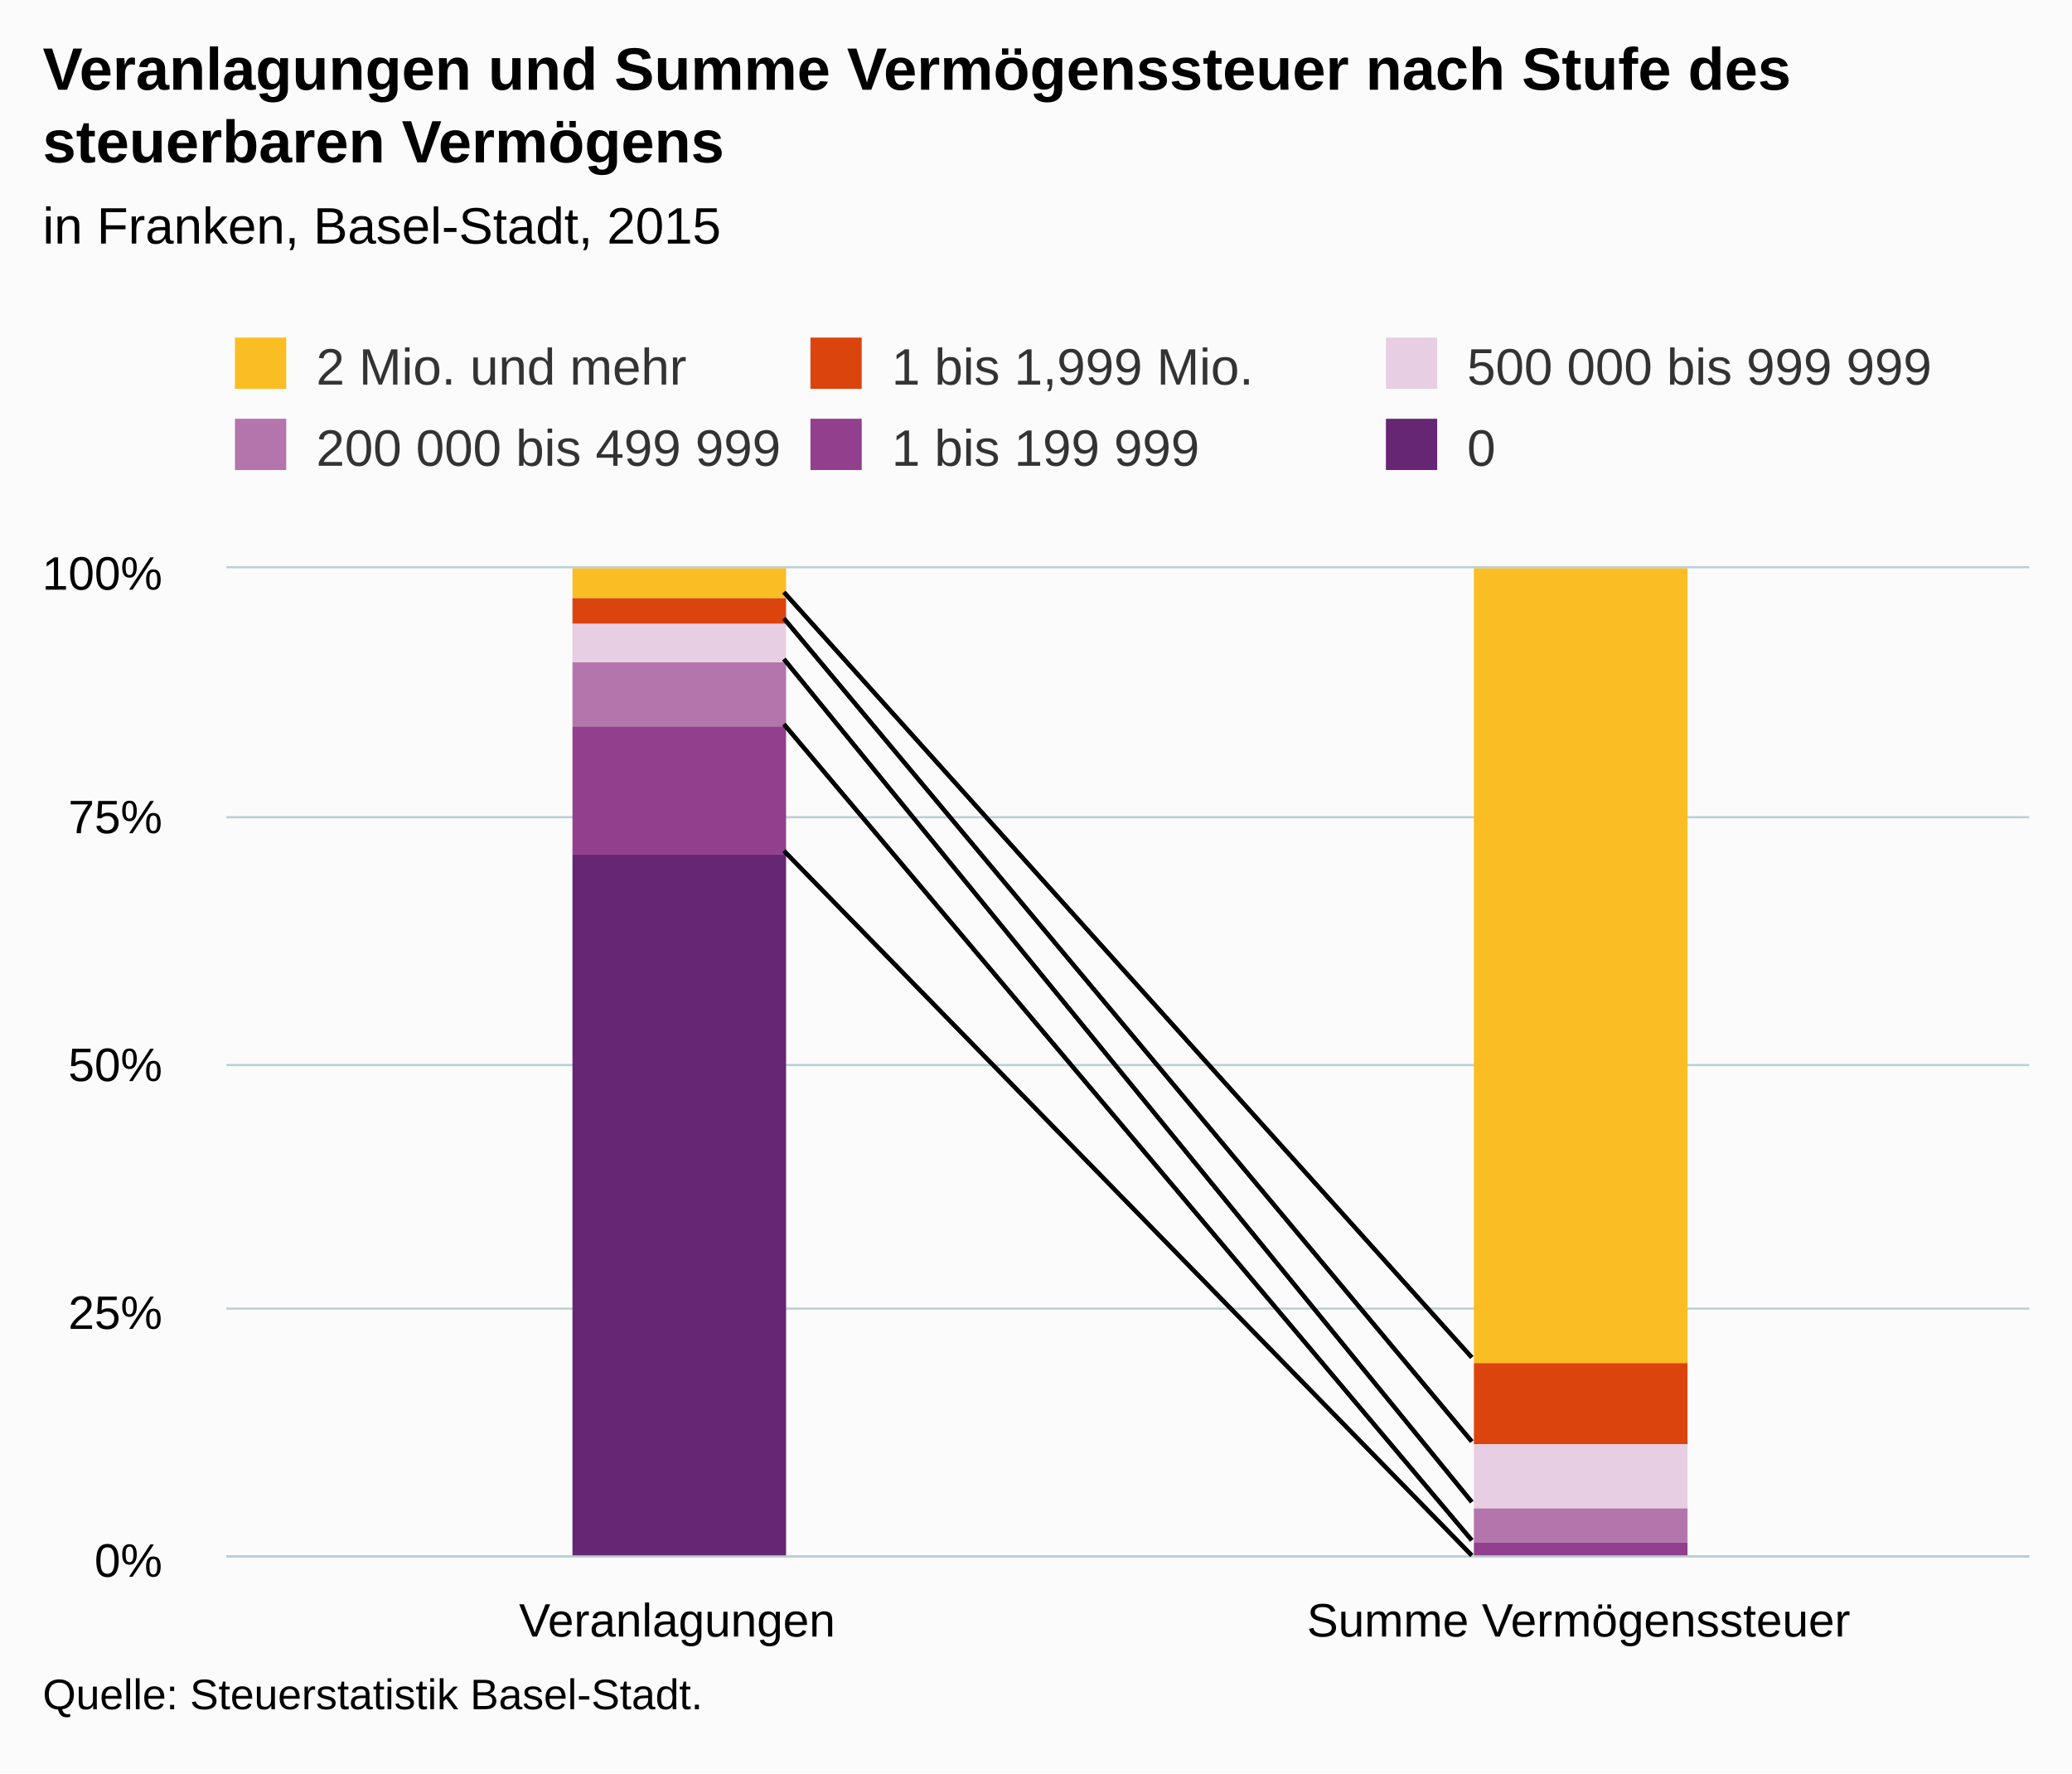
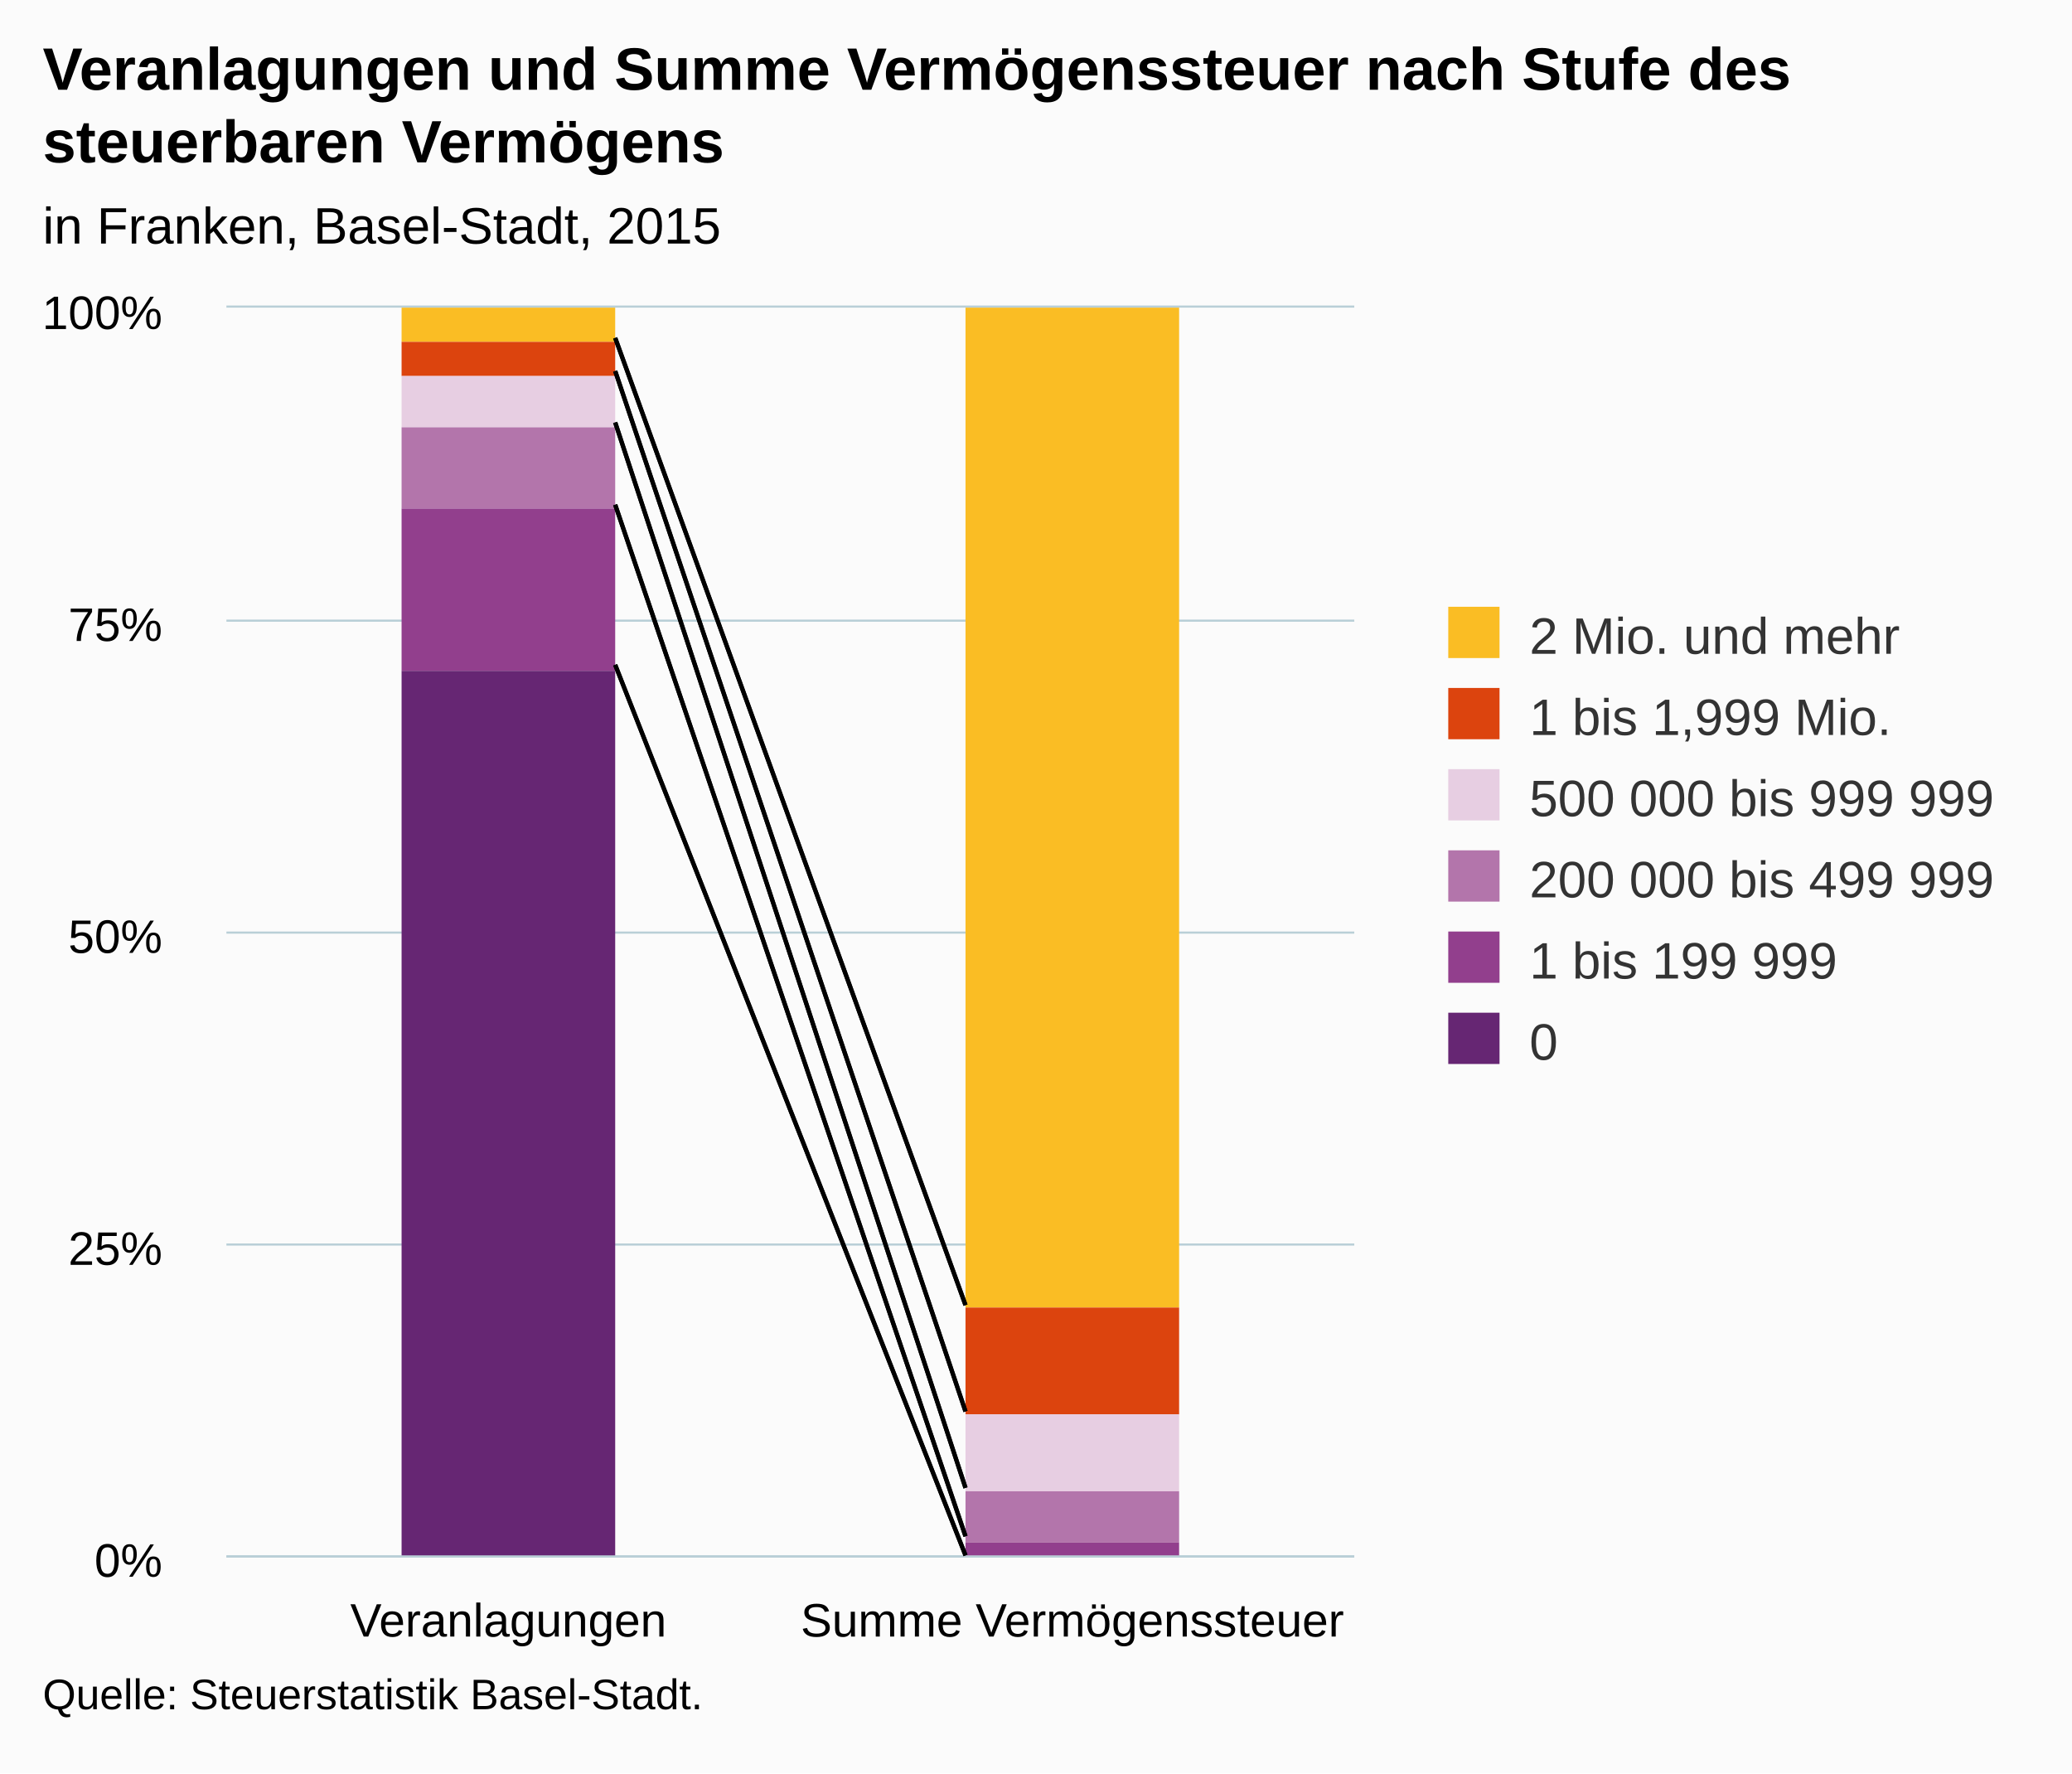
<svg xmlns="http://www.w3.org/2000/svg" version="1.1" class="highcharts-root" style="font-family:Arial;font-size:12px;" viewBox="0 0 485 415">
  <defs>
-     <clipPath id="highcharts-g9bg0ux-6">
-       <rect x="0" y="0" width="422" height="231" fill="none" />
+     <clipPath id="highcharts-3pskp5f-6">
+       <rect x="0" y="0" width="264" height="292" fill="none" />
    </clipPath>
-     <clipPath id="highcharts-g9bg0ux-7">
-       <rect x="0" y="0" width="422" height="231" fill="none" />
+     <clipPath id="highcharts-3pskp5f-7">
+       <rect x="0" y="0" width="264" height="292" fill="none" />
    </clipPath>
  </defs>
  <rect fill="#fbfbfb" class="highcharts-background" x="0" y="0" width="485" height="415" rx="0" ry="0" />
-   <rect fill="none" class="highcharts-plot-background" x="53" y="133" width="422" height="231" />
+   <rect fill="none" class="highcharts-plot-background" x="53" y="72" width="264" height="292" />
  <g class="highcharts-pane-group" data-z-index="0" />
  <g class="highcharts-grid highcharts-xaxis-grid " data-z-index="1">
-     <path fill="none" data-z-index="1" class="highcharts-grid-line" d="M 263.5 133 L 263.5 364" opacity="1" />
-     <path fill="none" data-z-index="1" class="highcharts-grid-line" d="M 474.5 133 L 474.5 364" opacity="1" />
-     <path fill="none" data-z-index="1" class="highcharts-grid-line" d="M 52.5 133 L 52.5 364" opacity="1" />
+     <path fill="none" data-z-index="1" class="highcharts-grid-line" d="M 184.5 72 L 184.5 364" opacity="1" />
+     <path fill="none" data-z-index="1" class="highcharts-grid-line" d="M 316.5 72 L 316.5 364" opacity="1" />
+     <path fill="none" data-z-index="1" class="highcharts-grid-line" d="M 52.5 72 L 52.5 364" opacity="1" />
  </g>
  <g class="highcharts-grid highcharts-yaxis-grid " data-z-index="1">
-     <path fill="none" stroke="#B9CFD7" stroke-width="0.5" data-z-index="1" class="highcharts-grid-line" d="M 53 364.25 L 475 364.25" opacity="1" />
-     <path fill="none" stroke="#B9CFD7" stroke-width="0.5" data-z-index="1" class="highcharts-grid-line" d="M 53 306.25 L 475 306.25" opacity="1" />
-     <path fill="none" stroke="#B9CFD7" stroke-width="0.5" data-z-index="1" class="highcharts-grid-line" d="M 53 249.25 L 475 249.25" opacity="1" />
-     <path fill="none" stroke="#B9CFD7" stroke-width="0.5" data-z-index="1" class="highcharts-grid-line" d="M 53 191.25 L 475 191.25" opacity="1" />
-     <path fill="none" stroke="#B9CFD7" stroke-width="0.5" data-z-index="1" class="highcharts-grid-line" d="M 53 132.75 L 475 132.75" opacity="1" />
+     <path fill="none" stroke="#B9CFD7" stroke-width="0.5" data-z-index="1" class="highcharts-grid-line" d="M 53 364.25 L 317 364.25" opacity="1" />
+     <path fill="none" stroke="#B9CFD7" stroke-width="0.5" data-z-index="1" class="highcharts-grid-line" d="M 53 291.25 L 317 291.25" opacity="1" />
+     <path fill="none" stroke="#B9CFD7" stroke-width="0.5" data-z-index="1" class="highcharts-grid-line" d="M 53 218.25 L 317 218.25" opacity="1" />
+     <path fill="none" stroke="#B9CFD7" stroke-width="0.5" data-z-index="1" class="highcharts-grid-line" d="M 53 145.25 L 317 145.25" opacity="1" />
+     <path fill="none" stroke="#B9CFD7" stroke-width="0.5" data-z-index="1" class="highcharts-grid-line" d="M 53 71.75 L 317 71.75" opacity="1" />
  </g>
-   <rect fill="none" class="highcharts-plot-border" data-z-index="1" x="53" y="133" width="422" height="231" />
+   <rect fill="none" class="highcharts-plot-border" data-z-index="1" x="53" y="72" width="264" height="292" />
  <g class="highcharts-axis highcharts-xaxis " data-z-index="2">
-     <path fill="none" class="highcharts-axis-line" stroke="#B9CFD7" stroke-width="0.5" data-z-index="7" d="M 53 364.25 L 475 364.25" />
+     <path fill="none" class="highcharts-axis-line" stroke="#B9CFD7" stroke-width="0.5" data-z-index="7" d="M 53 364.25 L 317 364.25" />
  </g>
  <g class="highcharts-axis highcharts-yaxis " data-z-index="2">
-     <path fill="none" class="highcharts-axis-line" data-z-index="7" d="M 53 133 L 53 364" />
+     <path fill="none" class="highcharts-axis-line" data-z-index="7" d="M 53 72 L 53 364" />
  </g>
  <g class="highcharts-series-group" data-z-index="3">
-     <g data-z-index="0.1" class="highcharts-series highcharts-series-0 highcharts-column-series " transform="translate(53,133) scale(1 1)" clip-path="url(#highcharts-g9bg0ux-7)">
-       <rect x="81" y="0" width="50" height="7" fill="#FABD24" class="highcharts-point" />
-       <rect x="292" y="0" width="50" height="186" fill="#FABD24" class="highcharts-point" />
+     <g data-z-index="0.1" class="highcharts-series highcharts-series-0 highcharts-column-series " transform="translate(53,72) scale(1 1)" clip-path="url(#highcharts-3pskp5f-7)">
+       <rect x="41" y="0" width="50" height="8" fill="#FABD24" class="highcharts-point" />
+       <rect x="173" y="0" width="50" height="234" fill="#FABD24" class="highcharts-point" />
    </g>
-     <g data-z-index="0.1" class="highcharts-markers highcharts-series-0 highcharts-column-series " transform="translate(53,133) scale(1 1)" clip-path="none" />
-     <g data-z-index="0.1" class="highcharts-series highcharts-series-1 highcharts-column-series " transform="translate(53,133) scale(1 1)" clip-path="url(#highcharts-g9bg0ux-7)">
-       <rect x="81" y="7" width="50" height="6" fill="#DC440E" class="highcharts-point" />
-       <rect x="292" y="186" width="50" height="19" fill="#DC440E" class="highcharts-point" />
+     <g data-z-index="0.1" class="highcharts-markers highcharts-series-0 highcharts-column-series " transform="translate(53,72) scale(1 1)" clip-path="none" />
+     <g data-z-index="0.1" class="highcharts-series highcharts-series-1 highcharts-column-series " transform="translate(53,72) scale(1 1)" clip-path="url(#highcharts-3pskp5f-7)">
+       <rect x="41" y="8" width="50" height="8" fill="#DC440E" class="highcharts-point" />
+       <rect x="173" y="234" width="50" height="25" fill="#DC440E" class="highcharts-point" />
    </g>
-     <g data-z-index="0.1" class="highcharts-markers highcharts-series-1 highcharts-column-series " transform="translate(53,133) scale(1 1)" clip-path="none" />
-     <g data-z-index="0.1" class="highcharts-series highcharts-series-2 highcharts-column-series " transform="translate(53,133) scale(1 1)" clip-path="url(#highcharts-g9bg0ux-7)">
-       <rect x="81" y="13" width="50" height="9" fill="#E7CEE2" class="highcharts-point" />
-       <rect x="292" y="205" width="50" height="15" fill="#E7CEE2" class="highcharts-point" />
+     <g data-z-index="0.1" class="highcharts-markers highcharts-series-1 highcharts-column-series " transform="translate(53,72) scale(1 1)" clip-path="none" />
+     <g data-z-index="0.1" class="highcharts-series highcharts-series-2 highcharts-column-series " transform="translate(53,72) scale(1 1)" clip-path="url(#highcharts-3pskp5f-7)">
+       <rect x="41" y="16" width="50" height="12" fill="#E7CEE2" class="highcharts-point" />
+       <rect x="173" y="259" width="50" height="18" fill="#E7CEE2" class="highcharts-point" />
    </g>
-     <g data-z-index="0.1" class="highcharts-markers highcharts-series-2 highcharts-column-series " transform="translate(53,133) scale(1 1)" clip-path="none" />
-     <g data-z-index="0.1" class="highcharts-series highcharts-series-3 highcharts-column-series " transform="translate(53,133) scale(1 1)" clip-path="url(#highcharts-g9bg0ux-7)">
-       <rect x="81" y="22" width="50" height="15" fill="#B375AB" class="highcharts-point" />
-       <rect x="292" y="220" width="50" height="8" fill="#B375AB" class="highcharts-point" />
+     <g data-z-index="0.1" class="highcharts-markers highcharts-series-2 highcharts-column-series " transform="translate(53,72) scale(1 1)" clip-path="none" />
+     <g data-z-index="0.1" class="highcharts-series highcharts-series-3 highcharts-column-series " transform="translate(53,72) scale(1 1)" clip-path="url(#highcharts-3pskp5f-7)">
+       <rect x="41" y="28" width="50" height="19" fill="#B375AB" class="highcharts-point" />
+       <rect x="173" y="277" width="50" height="12" fill="#B375AB" class="highcharts-point" />
    </g>
-     <g data-z-index="0.1" class="highcharts-markers highcharts-series-3 highcharts-column-series " transform="translate(53,133) scale(1 1)" clip-path="none" />
-     <g data-z-index="0.1" class="highcharts-series highcharts-series-4 highcharts-column-series " transform="translate(53,133) scale(1 1)" clip-path="url(#highcharts-g9bg0ux-7)">
-       <rect x="81" y="37" width="50" height="30" fill="#923F8D" class="highcharts-point" />
-       <rect x="292" y="228" width="50" height="4" fill="#923F8D" class="highcharts-point" />
+     <g data-z-index="0.1" class="highcharts-markers highcharts-series-3 highcharts-column-series " transform="translate(53,72) scale(1 1)" clip-path="none" />
+     <g data-z-index="0.1" class="highcharts-series highcharts-series-4 highcharts-column-series " transform="translate(53,72) scale(1 1)" clip-path="url(#highcharts-3pskp5f-7)">
+       <rect x="41" y="47" width="50" height="38" fill="#923F8D" class="highcharts-point" />
+       <rect x="173" y="289" width="50" height="4" fill="#923F8D" class="highcharts-point" />
    </g>
-     <g data-z-index="0.1" class="highcharts-markers highcharts-series-4 highcharts-column-series " transform="translate(53,133) scale(1 1)" clip-path="none" />
-     <g data-z-index="0.1" class="highcharts-series highcharts-series-5 highcharts-column-series " transform="translate(53,133) scale(1 1)" clip-path="url(#highcharts-g9bg0ux-7)">
-       <rect x="81" y="67" width="50" height="165" fill="#662673" class="highcharts-point" />
-       <rect x="292" y="232" width="50" height="0" fill="#662673" class="highcharts-point" />
+     <g data-z-index="0.1" class="highcharts-markers highcharts-series-4 highcharts-column-series " transform="translate(53,72) scale(1 1)" clip-path="none" />
+     <g data-z-index="0.1" class="highcharts-series highcharts-series-5 highcharts-column-series " transform="translate(53,72) scale(1 1)" clip-path="url(#highcharts-3pskp5f-7)">
+       <rect x="41" y="85" width="50" height="208" fill="#662673" class="highcharts-point" />
+       <rect x="173" y="293" width="50" height="0" fill="#662673" class="highcharts-point" />
    </g>
-     <g data-z-index="0.1" class="highcharts-markers highcharts-series-5 highcharts-column-series " transform="translate(53,133) scale(1 1)" clip-path="none" />
+     <g data-z-index="0.1" class="highcharts-markers highcharts-series-5 highcharts-column-series " transform="translate(53,72) scale(1 1)" clip-path="none" />
  </g>
-   <path fill="none" d="M 183.5 138.598 L 344.5 317.669" stroke="black" stroke-width="1" data-z-index="3" />
-   <path fill="none" d="M 183.5 144.732 L 344.5 337.351" stroke="black" stroke-width="1" data-z-index="3" />
-   <path fill="none" d="M 183.5 154.248 L 344.5 351.501" stroke="black" stroke-width="1" data-z-index="3" />
-   <path fill="none" d="M 183.5 169.478 L 344.5 360.46" stroke="black" stroke-width="1" data-z-index="3" />
-   <path fill="none" d="M 183.5 199.123 L 344.5 364" stroke="black" stroke-width="1" data-z-index="3" />
-   <path fill="none" d="M 183.5 138.598 L 344.5 317.669" stroke="black" stroke-width="1" data-z-index="3" />
-   <path fill="none" d="M 183.5 144.732 L 344.5 337.351" stroke="black" stroke-width="1" data-z-index="3" />
-   <path fill="none" d="M 183.5 154.248 L 344.5 351.501" stroke="black" stroke-width="1" data-z-index="3" />
-   <path fill="none" d="M 183.5 169.478 L 344.5 360.46" stroke="black" stroke-width="1" data-z-index="3" />
-   <path fill="none" d="M 183.5 199.123 L 344.5 364" stroke="black" stroke-width="1" data-z-index="3" />
+   <path fill="none" d="M 144 79.076 L 226 305.434" stroke="black" stroke-width="1" data-z-index="3" />
+   <path fill="none" d="M 144 86.83 L 226 330.314" stroke="black" stroke-width="1" data-z-index="3" />
+   <path fill="none" d="M 144 98.859 L 226 348.201" stroke="black" stroke-width="1" data-z-index="3" />
+   <path fill="none" d="M 144 118.111 L 226 359.525" stroke="black" stroke-width="1" data-z-index="3" />
+   <path fill="none" d="M 144 155.584 L 226 364" stroke="black" stroke-width="1" data-z-index="3" />
+   <path fill="none" d="M 144 79.076 L 226 305.434" stroke="black" stroke-width="1" data-z-index="3" />
+   <path fill="none" d="M 144 86.83 L 226 330.314" stroke="black" stroke-width="1" data-z-index="3" />
+   <path fill="none" d="M 144 98.859 L 226 348.201" stroke="black" stroke-width="1" data-z-index="3" />
+   <path fill="none" d="M 144 118.111 L 226 359.525" stroke="black" stroke-width="1" data-z-index="3" />
+   <path fill="none" d="M 144 155.584 L 226 364" stroke="black" stroke-width="1" data-z-index="3" />
  <text x="10" text-anchor="start" class="highcharts-title" data-z-index="4" style="color:#000000;font-size:14px;font-weight:bold;fill:#000000;" y="21">
    <tspan>Veranlagungen und Summe Vermögenssteuer nach Stufe des</tspan>
    <tspan dy="17" x="10">steuerbaren Vermögens</tspan>
  </text>
  <text x="10" text-anchor="start" class="highcharts-subtitle" data-z-index="4" style="color:#000000;font-size:12px;fill:#000000;" y="57">
    <tspan>in Franken, Basel-Stadt, 2015</tspan>
  </text>
-   <g class="highcharts-legend" data-z-index="7" transform="translate(45,72)">
-     <rect fill="none" class="highcharts-legend-box" rx="0" ry="0" x="0" y="0" width="415" height="49" visibility="visible" />
+   <g class="highcharts-legend" data-z-index="7" transform="translate(329,135)">
+     <rect fill="none" class="highcharts-legend-box" rx="0" ry="0" x="0" y="0" width="145" height="125" visibility="visible" />
    <g data-z-index="1">
      <g>
        <g class="highcharts-legend-item highcharts-column-series highcharts-color-undefined highcharts-series-0" data-z-index="1" transform="translate(8,3)">
          <text x="21" style="color:#333333;font-size:12px;font-weight:normal;cursor:pointer;fill:#333333;" text-anchor="start" data-z-index="2" y="15">
            <tspan>2 Mio. und mehr</tspan>
          </text>
          <rect x="2" y="4" width="12" height="12" fill="#FABD24" class="highcharts-point" data-z-index="3" />
        </g>
-         <g class="highcharts-legend-item highcharts-column-series highcharts-color-undefined highcharts-series-1" data-z-index="1" transform="translate(142.7031,3)">
+         <g class="highcharts-legend-item highcharts-column-series highcharts-color-undefined highcharts-series-1" data-z-index="1" transform="translate(8,22)">
          <text x="21" y="15" style="color:#333333;font-size:12px;font-weight:normal;cursor:pointer;fill:#333333;" text-anchor="start" data-z-index="2">
            <tspan>1 bis 1,999 Mio.</tspan>
          </text>
          <rect x="2" y="4" width="12" height="12" fill="#DC440E" class="highcharts-point" data-z-index="3" />
        </g>
-         <g class="highcharts-legend-item highcharts-column-series highcharts-color-undefined highcharts-series-2" data-z-index="1" transform="translate(277.4062,3)">
+         <g class="highcharts-legend-item highcharts-column-series highcharts-color-undefined highcharts-series-2" data-z-index="1" transform="translate(8,41)">
          <text x="21" y="15" style="color:#333333;font-size:12px;font-weight:normal;cursor:pointer;fill:#333333;" text-anchor="start" data-z-index="2">
            <tspan>500 000 bis 999 999</tspan>
          </text>
          <rect x="2" y="4" width="12" height="12" fill="#E7CEE2" class="highcharts-point" data-z-index="3" />
        </g>
-         <g class="highcharts-legend-item highcharts-column-series highcharts-color-undefined highcharts-series-3" data-z-index="1" transform="translate(8,22)">
+         <g class="highcharts-legend-item highcharts-column-series highcharts-color-undefined highcharts-series-3" data-z-index="1" transform="translate(8,60)">
          <text x="21" y="15" style="color:#333333;font-size:12px;font-weight:normal;cursor:pointer;fill:#333333;" text-anchor="start" data-z-index="2">
            <tspan>200 000 bis 499 999</tspan>
          </text>
          <rect x="2" y="4" width="12" height="12" fill="#B375AB" class="highcharts-point" data-z-index="3" />
        </g>
-         <g class="highcharts-legend-item highcharts-column-series highcharts-color-undefined highcharts-series-4" data-z-index="1" transform="translate(142.7031,22)">
+         <g class="highcharts-legend-item highcharts-column-series highcharts-color-undefined highcharts-series-4" data-z-index="1" transform="translate(8,79)">
          <text x="21" y="15" style="color:#333333;font-size:12px;font-weight:normal;cursor:pointer;fill:#333333;" text-anchor="start" data-z-index="2">
            <tspan>1 bis 199 999</tspan>
          </text>
          <rect x="2" y="4" width="12" height="12" fill="#923F8D" class="highcharts-point" data-z-index="3" />
        </g>
-         <g class="highcharts-legend-item highcharts-column-series highcharts-color-undefined highcharts-series-5" data-z-index="1" transform="translate(277.4062,22)">
+         <g class="highcharts-legend-item highcharts-column-series highcharts-color-undefined highcharts-series-5" data-z-index="1" transform="translate(8,98)">
          <text x="21" y="15" style="color:#333333;font-size:12px;font-weight:normal;cursor:pointer;fill:#333333;" text-anchor="start" data-z-index="2">
            <tspan>0</tspan>
          </text>
          <rect x="2" y="4" width="12" height="12" fill="#662673" class="highcharts-point" data-z-index="3" />
        </g>
      </g>
    </g>
  </g>
  <g class="highcharts-axis-labels highcharts-xaxis-labels " data-z-index="7">
-     <text x="158.5" style="color:#000000;cursor:default;font-size:11px;white-space:nowrap;fill:#000000;" text-anchor="middle" transform="translate(0,0)" y="383" opacity="1">
+     <text x="119" style="color:#000000;cursor:default;font-size:11px;white-space:nowrap;fill:#000000;" text-anchor="middle" transform="translate(0,0)" y="383" opacity="1">
      <tspan>Veranlagungen</tspan>
    </text>
-     <text x="369.5" style="color:#000000;cursor:default;font-size:11px;white-space:nowrap;fill:#000000;" text-anchor="middle" transform="translate(0,0)" y="383" opacity="1">
+     <text x="251" style="color:#000000;cursor:default;font-size:11px;white-space:nowrap;fill:#000000;" text-anchor="middle" transform="translate(0,0)" y="383" opacity="1">
      <tspan>Summe Vermögenssteuer</tspan>
    </text>
  </g>
  <g class="highcharts-axis-labels highcharts-yaxis-labels " data-z-index="7">
    <text x="38" style="color:#000000;cursor:default;font-size:11px;fill:#000000;" text-anchor="end" transform="translate(0,0)" y="369" opacity="1">0%</text>
-     <text x="38" style="color:#000000;cursor:default;font-size:11px;fill:#000000;" text-anchor="end" transform="translate(0,0)" y="311" opacity="1">25%</text>
-     <text x="38" style="color:#000000;cursor:default;font-size:11px;fill:#000000;" text-anchor="end" transform="translate(0,0)" y="253" opacity="1">50%</text>
-     <text x="38" style="color:#000000;cursor:default;font-size:11px;fill:#000000;" text-anchor="end" transform="translate(0,0)" y="195" opacity="1">75%</text>
-     <text x="38" style="color:#000000;cursor:default;font-size:11px;fill:#000000;" text-anchor="end" transform="translate(0,0)" y="138" opacity="1">100%</text>
+     <text x="38" style="color:#000000;cursor:default;font-size:11px;fill:#000000;" text-anchor="end" transform="translate(0,0)" y="296" opacity="1">25%</text>
+     <text x="38" style="color:#000000;cursor:default;font-size:11px;fill:#000000;" text-anchor="end" transform="translate(0,0)" y="223" opacity="1">50%</text>
+     <text x="38" style="color:#000000;cursor:default;font-size:11px;fill:#000000;" text-anchor="end" transform="translate(0,0)" y="150" opacity="1">75%</text>
+     <text x="38" style="color:#000000;cursor:default;font-size:11px;fill:#000000;" text-anchor="end" transform="translate(0,0)" y="77" opacity="1">100%</text>
  </g>
  <text x="10" class="highcharts-credits" text-anchor="start" data-z-index="8" style="cursor:default;color:#000000;font-size:10px;fill:#000000;" y="400">
    <tspan>Quelle: Steuerstatistik Basel-Stadt.</tspan>
  </text>
</svg>
